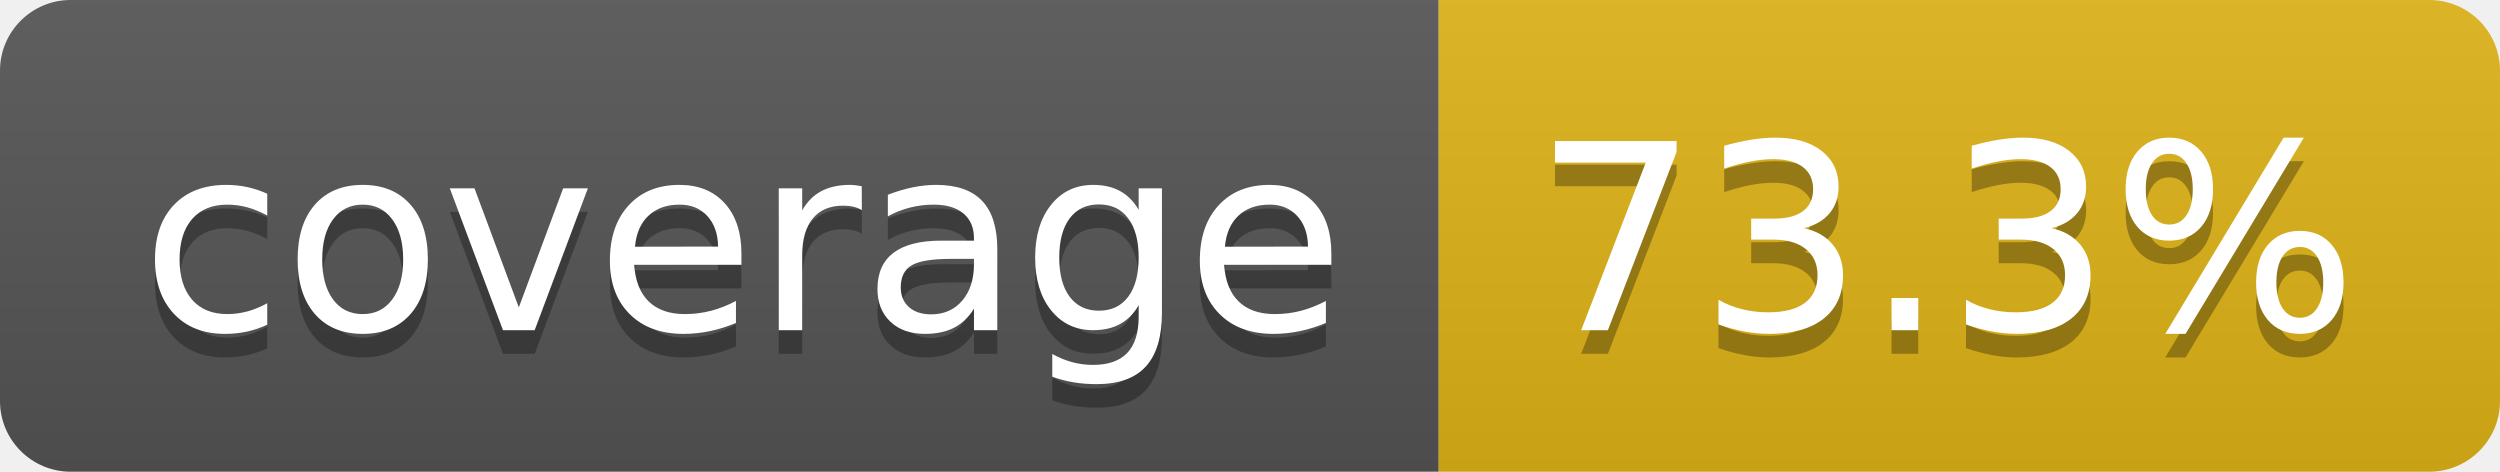
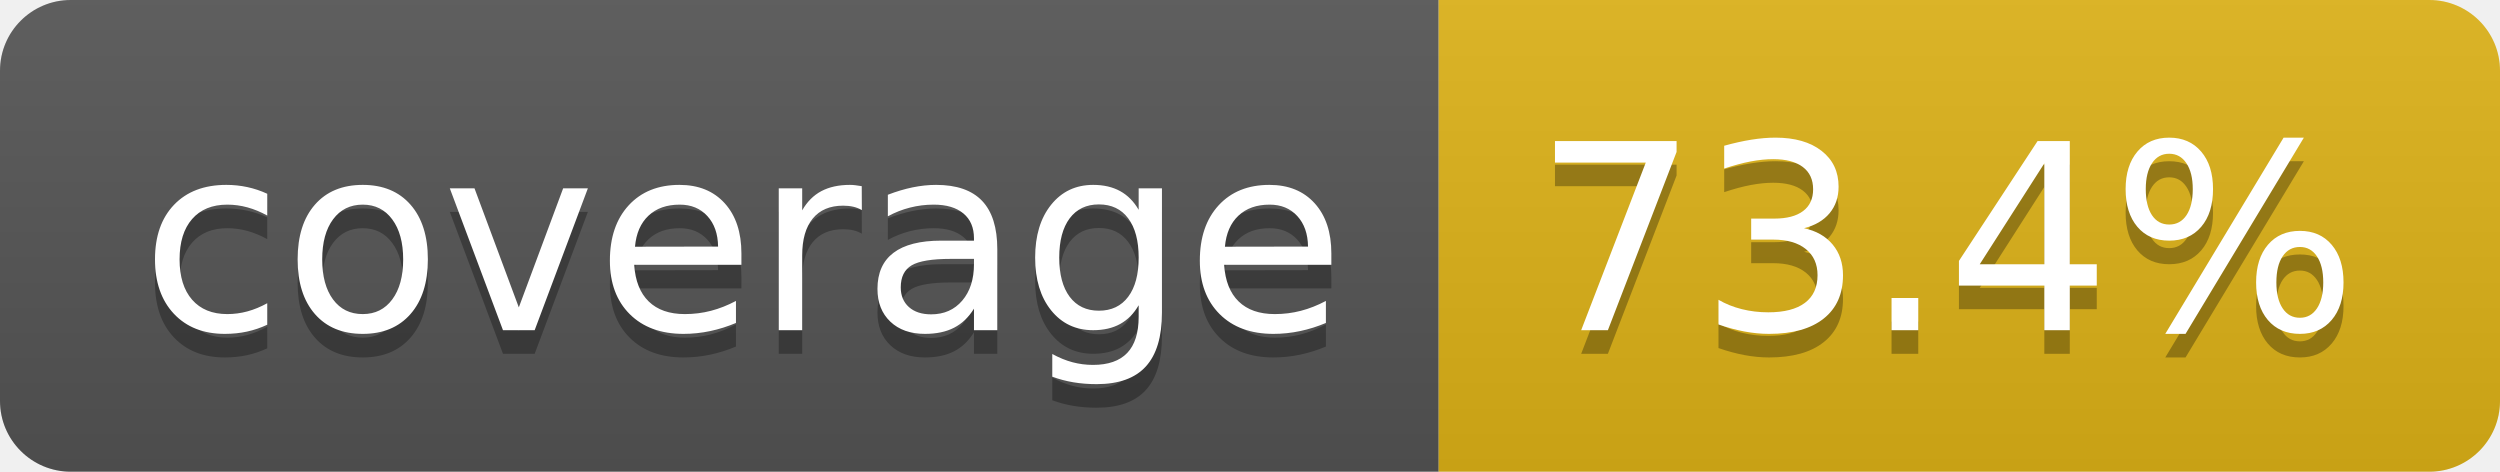
- <svg xmlns="http://www.w3.org/2000/svg" width="106" height="20" role="img" aria-label="coverage: 73.3%">
+ <svg xmlns="http://www.w3.org/2000/svg" width="106" height="20" role="img" aria-label="coverage: 73.4%">
  <linearGradient id="s" x2="0" y2="100%">
    <stop offset="0" stop-color="#bbb" stop-opacity=".1" />
    <stop offset="1" stop-opacity=".1" />
  </linearGradient>
  <clipPath id="r">
    <rect width="106" height="20" rx="3" fill="#fff" />
  </clipPath>
  <g clip-path="url(#r)">
    <rect width="61" height="20" fill="#555" />
    <rect x="61" width="45" height="20" fill="#dfb317" />
    <rect width="106" height="20" fill="url(#s)" />
  </g>
  <g fill="#fff" text-anchor="middle" font-family="Verdana,Geneva,DejaVu Sans,sans-serif" text-rendering="geometricPrecision" font-size="110">
    <text aria-hidden="true" x="315" y="150" fill="#010101" fill-opacity=".3" transform="scale(.1)" textLength="510">coverage</text>
    <text x="315" y="140" transform="scale(.1)" fill="#fff" textLength="510">coverage</text>
-     <text aria-hidden="true" x="825" y="150" fill="#010101" fill-opacity=".3" transform="scale(.1)" textLength="350">73.3%</text>
-     <text x="825" y="140" transform="scale(.1)" fill="#fff" textLength="350">73.3%</text>
+     <text aria-hidden="true" x="825" y="150" fill="#010101" fill-opacity=".3" transform="scale(.1)" textLength="350">73.4%</text>
+     <text x="825" y="140" transform="scale(.1)" fill="#fff" textLength="350">73.4%</text>
  </g>
</svg>
